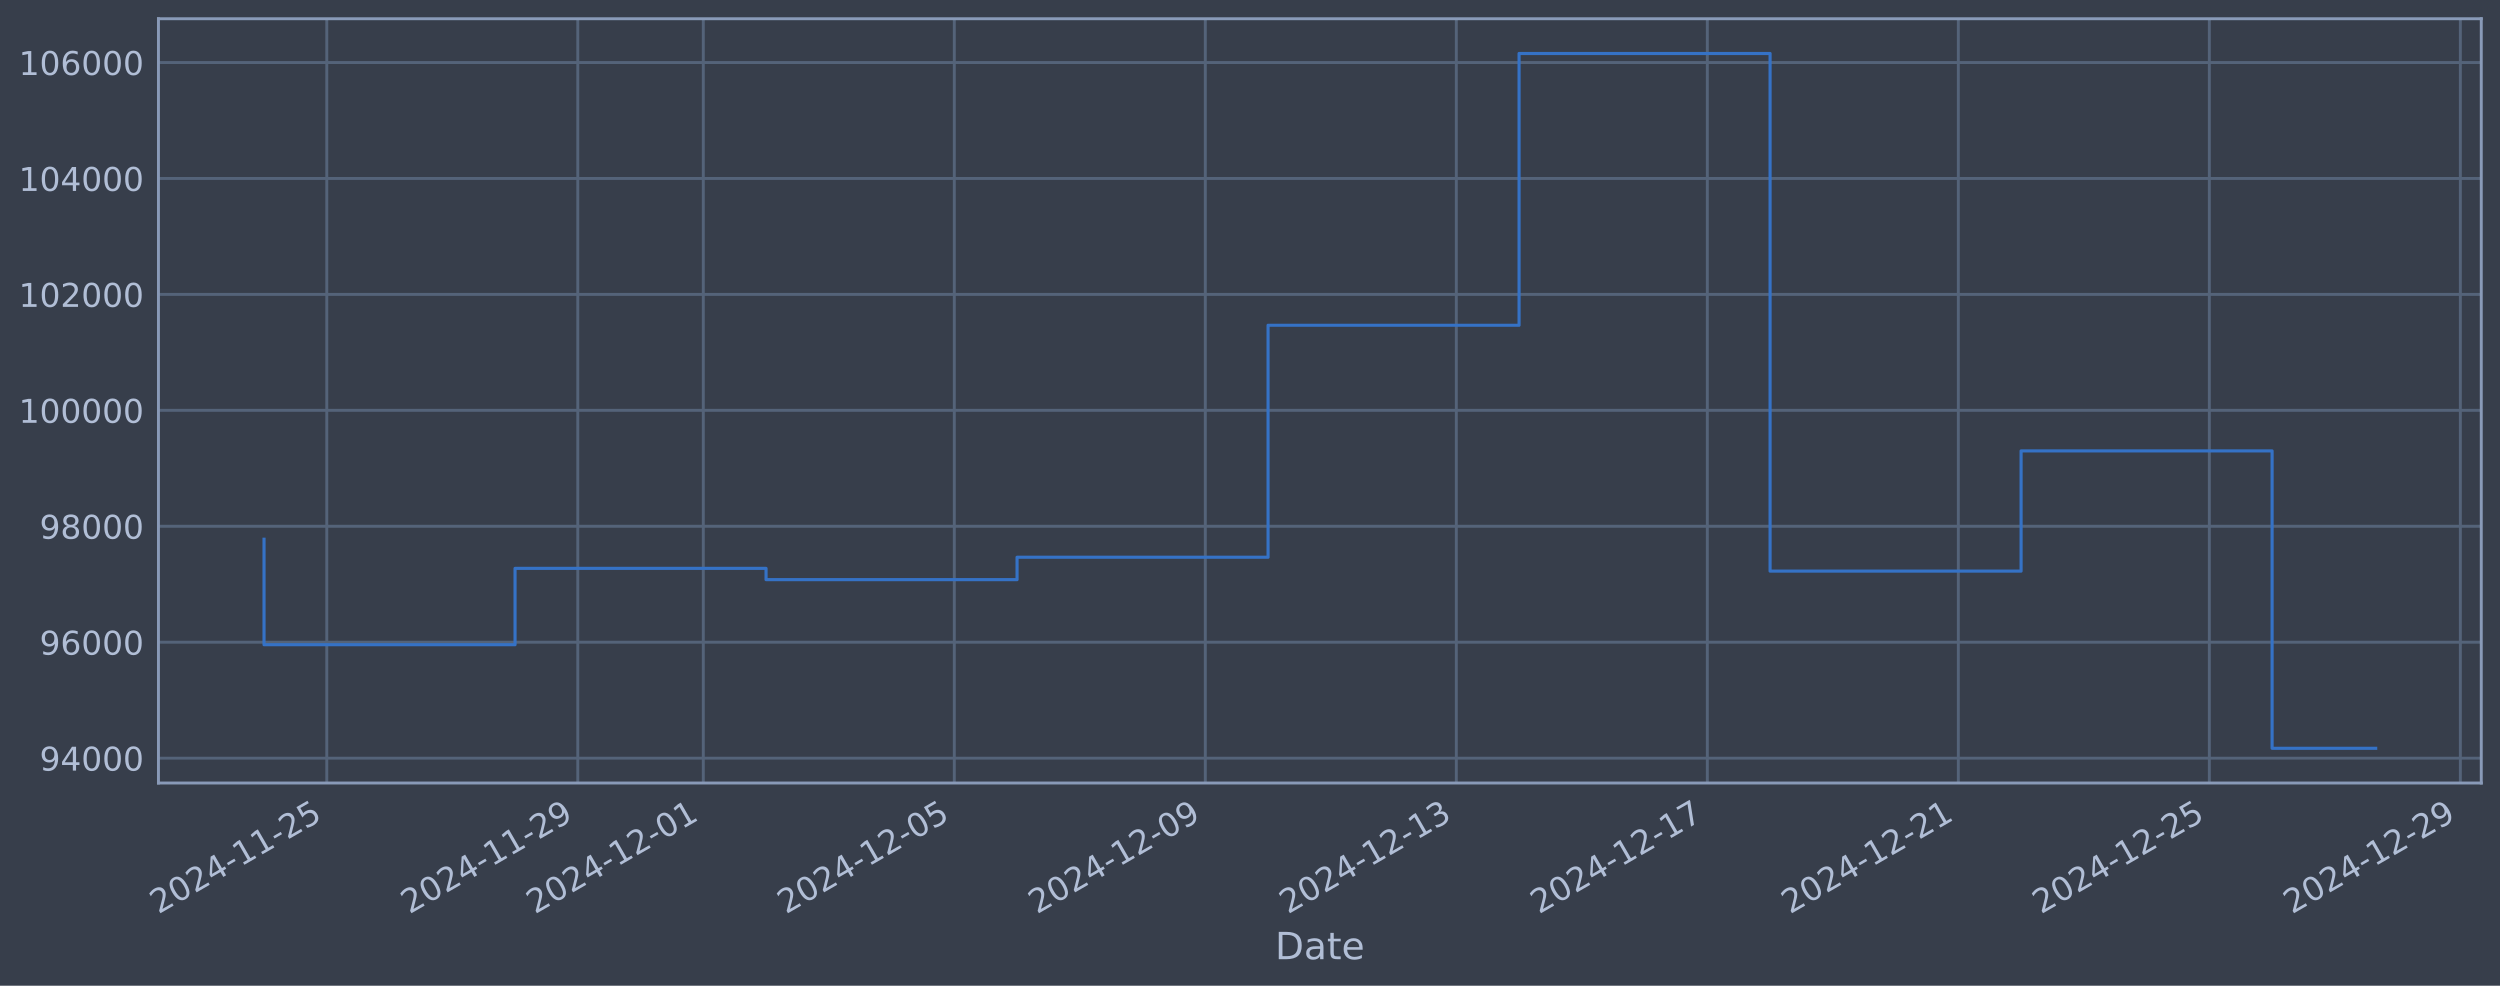
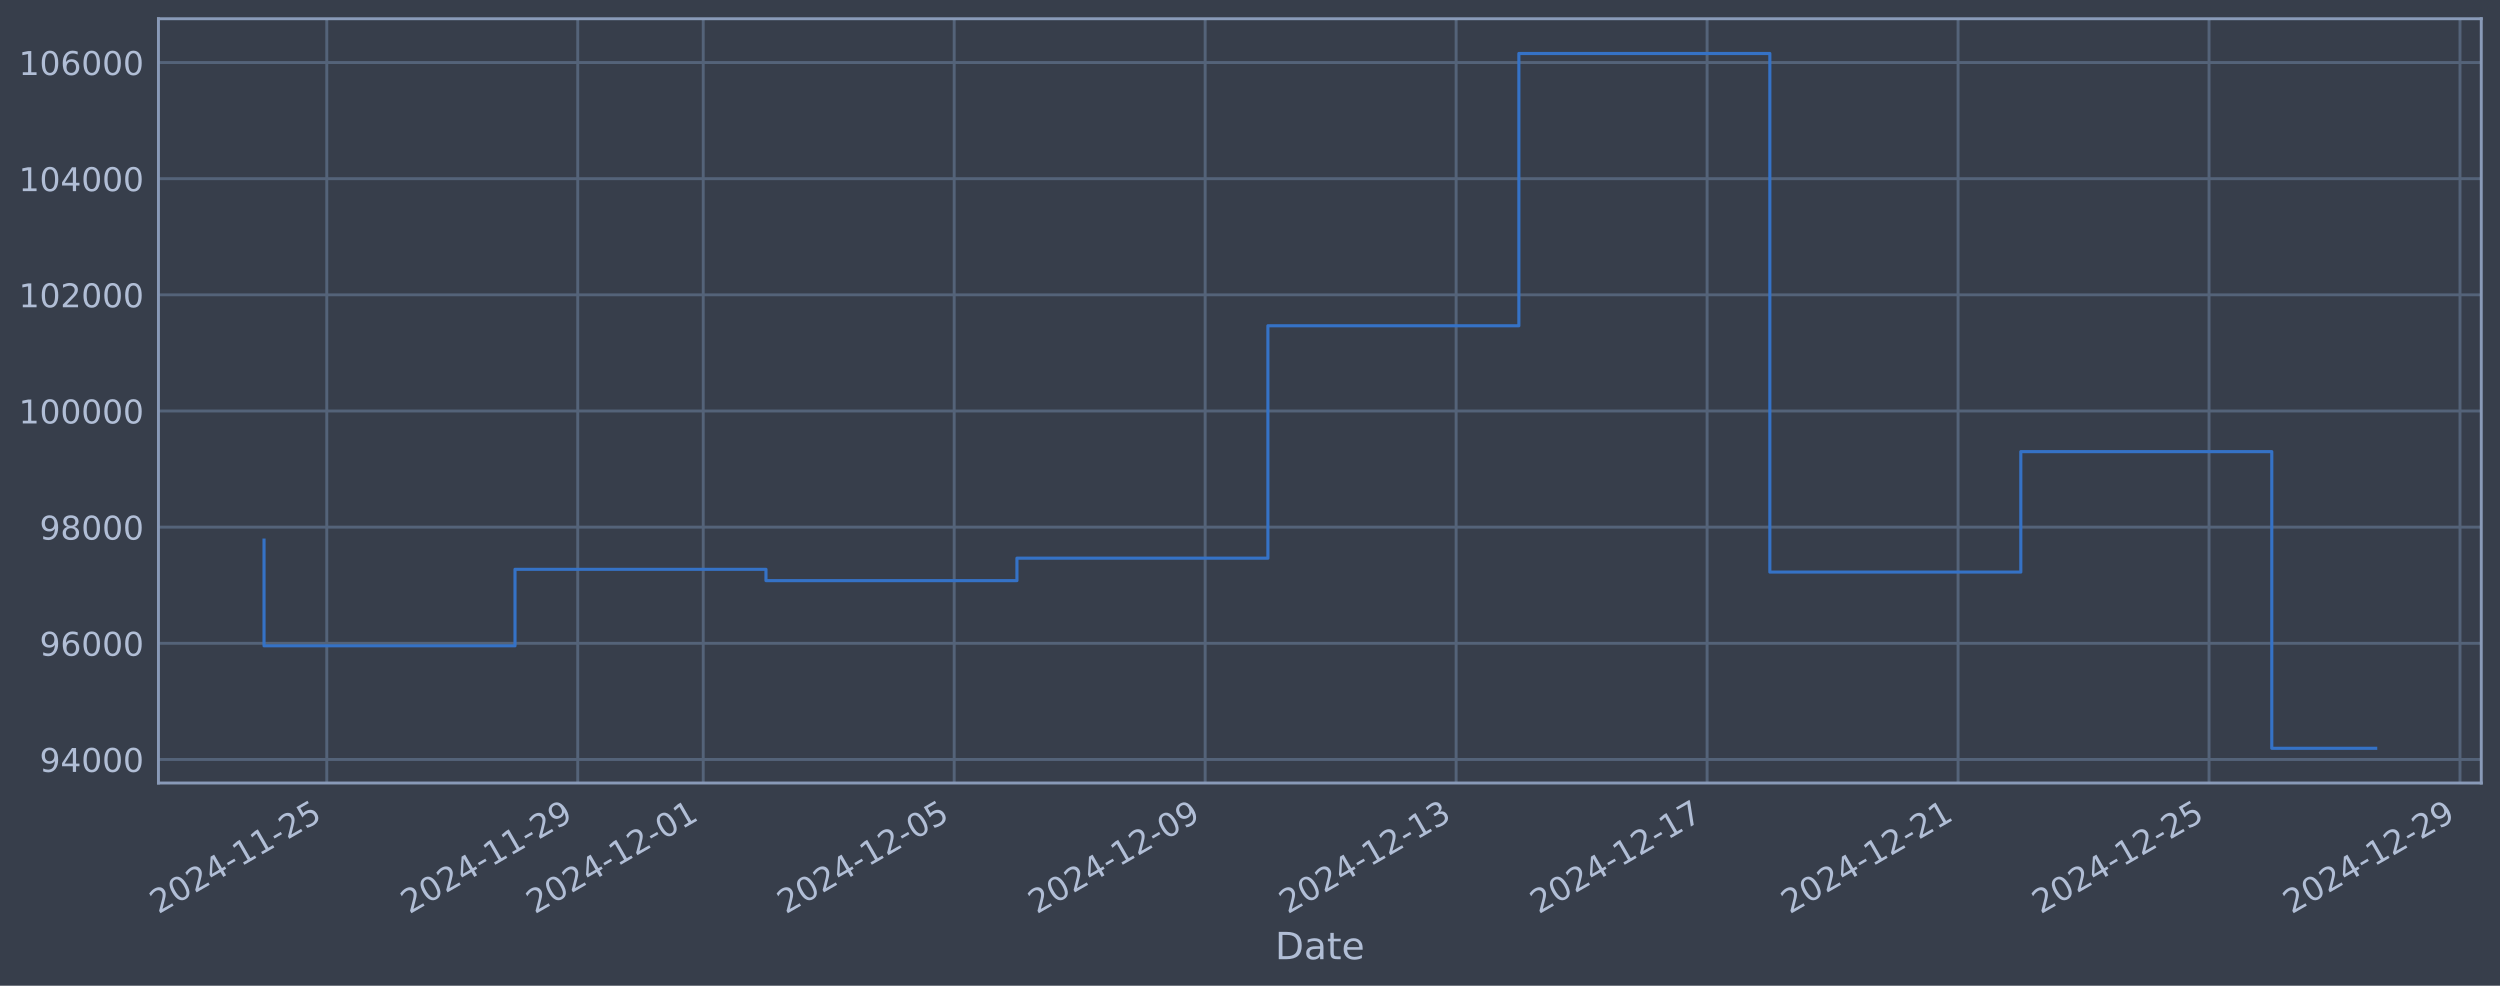
<svg xmlns="http://www.w3.org/2000/svg" xmlns:xlink="http://www.w3.org/1999/xlink" width="960.9pt" height="378.87pt" viewBox="0 0 960.9 378.87" version="1.1">
  <defs>
    <style type="text/css">*{stroke-linejoin: round; stroke-linecap: butt}</style>
  </defs>
  <g id="figure_1">
    <g id="patch_1">
      <path d="M 0 378.87  L 960.9 378.87  L 960.9 0  L 0 0  z " style="fill: #373e4b" />
    </g>
    <g id="axes_1">
      <g id="patch_2">
        <path d="M 60.901 300.96  L 953.701 300.96  L 953.701 7.2  L 60.901 7.2  z " style="fill: #373e4b" />
      </g>
      <g id="matplotlib.axis_1">
        <g id="xtick_1">
          <g id="line2d_1">
-             <path d="M 125.602 300.96  L 125.602 7.2  " clip-path="url(#p235b8e1519)" style="fill: none; stroke: #546379; stroke-width: 1.12; stroke-linecap: square" />
+             <path d="M 125.598 300.96  L 125.598 7.2  " clip-path="url(#p7eb4a06a6b)" style="fill: none; stroke: #546379; stroke-width: 1.12; stroke-linecap: square" />
          </g>
          <g id="line2d_2" />
          <g id="text_1">
-             <g style="fill: #b1bed6" transform="translate(60.87617 351.4642) rotate(-30) scale(0.126 -0.126)">
+             <g style="fill: #b1bed6" transform="translate(60.87237 351.4642) rotate(-30) scale(0.126 -0.126)">
              <defs>
                <path id="DejaVuSans-32" d="M 1228 531  L 3431 531  L 3431 0  L 469 0  L 469 531  Q 828 903 1448 1529  Q 2069 2156 2228 2338  Q 2531 2678 2651 2914  Q 2772 3150 2772 3378  Q 2772 3750 2511 3984  Q 2250 4219 1831 4219  Q 1534 4219 1204 4116  Q 875 4013 500 3803  L 500 4441  Q 881 4594 1212 4672  Q 1544 4750 1819 4750  Q 2544 4750 2975 4387  Q 3406 4025 3406 3419  Q 3406 3131 3298 2873  Q 3191 2616 2906 2266  Q 2828 2175 2409 1742  Q 1991 1309 1228 531  z " transform="scale(0.015625)" />
                <path id="DejaVuSans-30" d="M 2034 4250  Q 1547 4250 1301 3770  Q 1056 3291 1056 2328  Q 1056 1369 1301 889  Q 1547 409 2034 409  Q 2525 409 2770 889  Q 3016 1369 3016 2328  Q 3016 3291 2770 3770  Q 2525 4250 2034 4250  z M 2034 4750  Q 2819 4750 3233 4129  Q 3647 3509 3647 2328  Q 3647 1150 3233 529  Q 2819 -91 2034 -91  Q 1250 -91 836 529  Q 422 1150 422 2328  Q 422 3509 836 4129  Q 1250 4750 2034 4750  z " transform="scale(0.015625)" />
                <path id="DejaVuSans-34" d="M 2419 4116  L 825 1625  L 2419 1625  L 2419 4116  z M 2253 4666  L 3047 4666  L 3047 1625  L 3713 1625  L 3713 1100  L 3047 1100  L 3047 0  L 2419 0  L 2419 1100  L 313 1100  L 313 1709  L 2253 4666  z " transform="scale(0.015625)" />
                <path id="DejaVuSans-2d" d="M 313 2009  L 1997 2009  L 1997 1497  L 313 1497  L 313 2009  z " transform="scale(0.015625)" />
                <path id="DejaVuSans-31" d="M 794 531  L 1825 531  L 1825 4091  L 703 3866  L 703 4441  L 1819 4666  L 2450 4666  L 2450 531  L 3481 531  L 3481 0  L 794 0  L 794 531  z " transform="scale(0.015625)" />
                <path id="DejaVuSans-35" d="M 691 4666  L 3169 4666  L 3169 4134  L 1269 4134  L 1269 2991  Q 1406 3038 1543 3061  Q 1681 3084 1819 3084  Q 2600 3084 3056 2656  Q 3513 2228 3513 1497  Q 3513 744 3044 326  Q 2575 -91 1722 -91  Q 1428 -91 1123 -41  Q 819 9 494 109  L 494 744  Q 775 591 1075 516  Q 1375 441 1709 441  Q 2250 441 2565 725  Q 2881 1009 2881 1497  Q 2881 1984 2565 2268  Q 2250 2553 1709 2553  Q 1456 2553 1204 2497  Q 953 2441 691 2322  L 691 4666  z " transform="scale(0.015625)" />
              </defs>
              <use xlink:href="#DejaVuSans-32" />
              <use xlink:href="#DejaVuSans-30" transform="translate(63.62305 0)" />
              <use xlink:href="#DejaVuSans-32" transform="translate(127.2461 0)" />
              <use xlink:href="#DejaVuSans-34" transform="translate(190.8691 0)" />
              <use xlink:href="#DejaVuSans-2d" transform="translate(254.4922 0)" />
              <use xlink:href="#DejaVuSans-31" transform="translate(290.5762 0)" />
              <use xlink:href="#DejaVuSans-31" transform="translate(354.1992 0)" />
              <use xlink:href="#DejaVuSans-2d" transform="translate(417.8223 0)" />
              <use xlink:href="#DejaVuSans-32" transform="translate(453.9062 0)" />
              <use xlink:href="#DejaVuSans-35" transform="translate(517.5293 0)" />
            </g>
          </g>
        </g>
        <g id="xtick_2">
          <g id="line2d_3">
-             <path d="M 222.079 300.96  L 222.079 7.2  " clip-path="url(#p235b8e1519)" style="fill: none; stroke: #546379; stroke-width: 1.12; stroke-linecap: square" />
+             <path d="M 222.06 300.96  L 222.06 7.2  " clip-path="url(#p7eb4a06a6b)" style="fill: none; stroke: #546379; stroke-width: 1.12; stroke-linecap: square" />
          </g>
          <g id="line2d_4" />
          <g id="text_2">
-             <g style="fill: #b1bed6" transform="translate(157.3536 351.4642) rotate(-30) scale(0.126 -0.126)">
+             <g style="fill: #b1bed6" transform="translate(157.3346 351.4642) rotate(-30) scale(0.126 -0.126)">
              <defs>
                <path id="DejaVuSans-39" d="M 703 97  L 703 672  Q 941 559 1184 500  Q 1428 441 1663 441  Q 2288 441 2617 861  Q 2947 1281 2994 2138  Q 2813 1869 2534 1725  Q 2256 1581 1919 1581  Q 1219 1581 811 2004  Q 403 2428 403 3163  Q 403 3881 828 4315  Q 1253 4750 1959 4750  Q 2769 4750 3195 4129  Q 3622 3509 3622 2328  Q 3622 1225 3098 567  Q 2575 -91 1691 -91  Q 1453 -91 1209 -44  Q 966 3 703 97  z M 1959 2075  Q 2384 2075 2632 2365  Q 2881 2656 2881 3163  Q 2881 3666 2632 3958  Q 2384 4250 1959 4250  Q 1534 4250 1286 3958  Q 1038 3666 1038 3163  Q 1038 2656 1286 2365  Q 1534 2075 1959 2075  z " transform="scale(0.015625)" />
              </defs>
              <use xlink:href="#DejaVuSans-32" />
              <use xlink:href="#DejaVuSans-30" transform="translate(63.62305 0)" />
              <use xlink:href="#DejaVuSans-32" transform="translate(127.2461 0)" />
              <use xlink:href="#DejaVuSans-34" transform="translate(190.8691 0)" />
              <use xlink:href="#DejaVuSans-2d" transform="translate(254.4922 0)" />
              <use xlink:href="#DejaVuSans-31" transform="translate(290.5762 0)" />
              <use xlink:href="#DejaVuSans-31" transform="translate(354.1992 0)" />
              <use xlink:href="#DejaVuSans-2d" transform="translate(417.8223 0)" />
              <use xlink:href="#DejaVuSans-32" transform="translate(453.9062 0)" />
              <use xlink:href="#DejaVuSans-39" transform="translate(517.5293 0)" />
            </g>
          </g>
        </g>
        <g id="xtick_3">
          <g id="line2d_5">
-             <path d="M 270.318 300.96  L 270.318 7.2  " clip-path="url(#p235b8e1519)" style="fill: none; stroke: #546379; stroke-width: 1.12; stroke-linecap: square" />
+             <path d="M 270.291 300.96  L 270.291 7.2  " clip-path="url(#p7eb4a06a6b)" style="fill: none; stroke: #546379; stroke-width: 1.12; stroke-linecap: square" />
          </g>
          <g id="line2d_6" />
          <g id="text_3">
-             <g style="fill: #b1bed6" transform="translate(205.5923 351.4642) rotate(-30) scale(0.126 -0.126)">
+             <g style="fill: #b1bed6" transform="translate(205.5658 351.4642) rotate(-30) scale(0.126 -0.126)">
              <use xlink:href="#DejaVuSans-32" />
              <use xlink:href="#DejaVuSans-30" transform="translate(63.62305 0)" />
              <use xlink:href="#DejaVuSans-32" transform="translate(127.2461 0)" />
              <use xlink:href="#DejaVuSans-34" transform="translate(190.8691 0)" />
              <use xlink:href="#DejaVuSans-2d" transform="translate(254.4922 0)" />
              <use xlink:href="#DejaVuSans-31" transform="translate(290.5762 0)" />
              <use xlink:href="#DejaVuSans-32" transform="translate(354.1992 0)" />
              <use xlink:href="#DejaVuSans-2d" transform="translate(417.8223 0)" />
              <use xlink:href="#DejaVuSans-30" transform="translate(453.9062 0)" />
              <use xlink:href="#DejaVuSans-31" transform="translate(517.5293 0)" />
            </g>
          </g>
        </g>
        <g id="xtick_4">
          <g id="line2d_7">
-             <path d="M 366.795 300.96  L 366.795 7.2  " clip-path="url(#p235b8e1519)" style="fill: none; stroke: #546379; stroke-width: 1.12; stroke-linecap: square" />
+             <path d="M 366.754 300.96  L 366.754 7.2  " clip-path="url(#p7eb4a06a6b)" style="fill: none; stroke: #546379; stroke-width: 1.12; stroke-linecap: square" />
          </g>
          <g id="line2d_8" />
          <g id="text_4">
-             <g style="fill: #b1bed6" transform="translate(302.0698 351.4642) rotate(-30) scale(0.126 -0.126)">
+             <g style="fill: #b1bed6" transform="translate(302.028 351.4642) rotate(-30) scale(0.126 -0.126)">
              <use xlink:href="#DejaVuSans-32" />
              <use xlink:href="#DejaVuSans-30" transform="translate(63.62305 0)" />
              <use xlink:href="#DejaVuSans-32" transform="translate(127.2461 0)" />
              <use xlink:href="#DejaVuSans-34" transform="translate(190.8691 0)" />
              <use xlink:href="#DejaVuSans-2d" transform="translate(254.4922 0)" />
              <use xlink:href="#DejaVuSans-31" transform="translate(290.5762 0)" />
              <use xlink:href="#DejaVuSans-32" transform="translate(354.1992 0)" />
              <use xlink:href="#DejaVuSans-2d" transform="translate(417.8223 0)" />
              <use xlink:href="#DejaVuSans-30" transform="translate(453.9062 0)" />
              <use xlink:href="#DejaVuSans-35" transform="translate(517.5293 0)" />
            </g>
          </g>
        </g>
        <g id="xtick_5">
          <g id="line2d_9">
-             <path d="M 463.273 300.96  L 463.273 7.2  " clip-path="url(#p235b8e1519)" style="fill: none; stroke: #546379; stroke-width: 1.12; stroke-linecap: square" />
+             <path d="M 463.216 300.96  L 463.216 7.2  " clip-path="url(#p7eb4a06a6b)" style="fill: none; stroke: #546379; stroke-width: 1.12; stroke-linecap: square" />
          </g>
          <g id="line2d_10" />
          <g id="text_5">
-             <g style="fill: #b1bed6" transform="translate(398.5472 351.4642) rotate(-30) scale(0.126 -0.126)">
+             <g style="fill: #b1bed6" transform="translate(398.4903 351.4642) rotate(-30) scale(0.126 -0.126)">
              <use xlink:href="#DejaVuSans-32" />
              <use xlink:href="#DejaVuSans-30" transform="translate(63.62305 0)" />
              <use xlink:href="#DejaVuSans-32" transform="translate(127.2461 0)" />
              <use xlink:href="#DejaVuSans-34" transform="translate(190.8691 0)" />
              <use xlink:href="#DejaVuSans-2d" transform="translate(254.4922 0)" />
              <use xlink:href="#DejaVuSans-31" transform="translate(290.5762 0)" />
              <use xlink:href="#DejaVuSans-32" transform="translate(354.1992 0)" />
              <use xlink:href="#DejaVuSans-2d" transform="translate(417.8223 0)" />
              <use xlink:href="#DejaVuSans-30" transform="translate(453.9062 0)" />
              <use xlink:href="#DejaVuSans-39" transform="translate(517.5293 0)" />
            </g>
          </g>
        </g>
        <g id="xtick_6">
          <g id="line2d_11">
-             <path d="M 559.75 300.96  L 559.75 7.2  " clip-path="url(#p235b8e1519)" style="fill: none; stroke: #546379; stroke-width: 1.12; stroke-linecap: square" />
+             <path d="M 559.678 300.96  L 559.678 7.2  " clip-path="url(#p7eb4a06a6b)" style="fill: none; stroke: #546379; stroke-width: 1.12; stroke-linecap: square" />
          </g>
          <g id="line2d_12" />
          <g id="text_6">
-             <g style="fill: #b1bed6" transform="translate(495.0247 351.4642) rotate(-30) scale(0.126 -0.126)">
+             <g style="fill: #b1bed6" transform="translate(494.9525 351.4642) rotate(-30) scale(0.126 -0.126)">
              <defs>
                <path id="DejaVuSans-33" d="M 2597 2516  Q 3050 2419 3304 2112  Q 3559 1806 3559 1356  Q 3559 666 3084 287  Q 2609 -91 1734 -91  Q 1441 -91 1130 -33  Q 819 25 488 141  L 488 750  Q 750 597 1062 519  Q 1375 441 1716 441  Q 2309 441 2620 675  Q 2931 909 2931 1356  Q 2931 1769 2642 2001  Q 2353 2234 1838 2234  L 1294 2234  L 1294 2753  L 1863 2753  Q 2328 2753 2575 2939  Q 2822 3125 2822 3475  Q 2822 3834 2567 4026  Q 2313 4219 1838 4219  Q 1578 4219 1281 4162  Q 984 4106 628 3988  L 628 4550  Q 988 4650 1302 4700  Q 1616 4750 1894 4750  Q 2613 4750 3031 4423  Q 3450 4097 3450 3541  Q 3450 3153 3228 2886  Q 3006 2619 2597 2516  z " transform="scale(0.015625)" />
              </defs>
              <use xlink:href="#DejaVuSans-32" />
              <use xlink:href="#DejaVuSans-30" transform="translate(63.62305 0)" />
              <use xlink:href="#DejaVuSans-32" transform="translate(127.2461 0)" />
              <use xlink:href="#DejaVuSans-34" transform="translate(190.8691 0)" />
              <use xlink:href="#DejaVuSans-2d" transform="translate(254.4922 0)" />
              <use xlink:href="#DejaVuSans-31" transform="translate(290.5762 0)" />
              <use xlink:href="#DejaVuSans-32" transform="translate(354.1992 0)" />
              <use xlink:href="#DejaVuSans-2d" transform="translate(417.8223 0)" />
              <use xlink:href="#DejaVuSans-31" transform="translate(453.9062 0)" />
              <use xlink:href="#DejaVuSans-33" transform="translate(517.5293 0)" />
            </g>
          </g>
        </g>
        <g id="xtick_7">
          <g id="line2d_13">
-             <path d="M 656.228 300.96  L 656.228 7.2  " clip-path="url(#p235b8e1519)" style="fill: none; stroke: #546379; stroke-width: 1.12; stroke-linecap: square" />
+             <path d="M 656.14 300.96  L 656.14 7.2  " clip-path="url(#p7eb4a06a6b)" style="fill: none; stroke: #546379; stroke-width: 1.12; stroke-linecap: square" />
          </g>
          <g id="line2d_14" />
          <g id="text_7">
-             <g style="fill: #b1bed6" transform="translate(591.5021 351.4642) rotate(-30) scale(0.126 -0.126)">
+             <g style="fill: #b1bed6" transform="translate(591.4148 351.4642) rotate(-30) scale(0.126 -0.126)">
              <defs>
                <path id="DejaVuSans-37" d="M 525 4666  L 3525 4666  L 3525 4397  L 1831 0  L 1172 0  L 2766 4134  L 525 4134  L 525 4666  z " transform="scale(0.015625)" />
              </defs>
              <use xlink:href="#DejaVuSans-32" />
              <use xlink:href="#DejaVuSans-30" transform="translate(63.62305 0)" />
              <use xlink:href="#DejaVuSans-32" transform="translate(127.2461 0)" />
              <use xlink:href="#DejaVuSans-34" transform="translate(190.8691 0)" />
              <use xlink:href="#DejaVuSans-2d" transform="translate(254.4922 0)" />
              <use xlink:href="#DejaVuSans-31" transform="translate(290.5762 0)" />
              <use xlink:href="#DejaVuSans-32" transform="translate(354.1992 0)" />
              <use xlink:href="#DejaVuSans-2d" transform="translate(417.8223 0)" />
              <use xlink:href="#DejaVuSans-31" transform="translate(453.9062 0)" />
              <use xlink:href="#DejaVuSans-37" transform="translate(517.5293 0)" />
            </g>
          </g>
        </g>
        <g id="xtick_8">
          <g id="line2d_15">
-             <path d="M 752.705 300.96  L 752.705 7.2  " clip-path="url(#p235b8e1519)" style="fill: none; stroke: #546379; stroke-width: 1.12; stroke-linecap: square" />
+             <path d="M 752.603 300.96  L 752.603 7.2  " clip-path="url(#p7eb4a06a6b)" style="fill: none; stroke: #546379; stroke-width: 1.12; stroke-linecap: square" />
          </g>
          <g id="line2d_16" />
          <g id="text_8">
-             <g style="fill: #b1bed6" transform="translate(687.9796 351.4642) rotate(-30) scale(0.126 -0.126)">
+             <g style="fill: #b1bed6" transform="translate(687.877 351.4642) rotate(-30) scale(0.126 -0.126)">
              <use xlink:href="#DejaVuSans-32" />
              <use xlink:href="#DejaVuSans-30" transform="translate(63.62305 0)" />
              <use xlink:href="#DejaVuSans-32" transform="translate(127.2461 0)" />
              <use xlink:href="#DejaVuSans-34" transform="translate(190.8691 0)" />
              <use xlink:href="#DejaVuSans-2d" transform="translate(254.4922 0)" />
              <use xlink:href="#DejaVuSans-31" transform="translate(290.5762 0)" />
              <use xlink:href="#DejaVuSans-32" transform="translate(354.1992 0)" />
              <use xlink:href="#DejaVuSans-2d" transform="translate(417.8223 0)" />
              <use xlink:href="#DejaVuSans-32" transform="translate(453.9062 0)" />
              <use xlink:href="#DejaVuSans-31" transform="translate(517.5293 0)" />
            </g>
          </g>
        </g>
        <g id="xtick_9">
          <g id="line2d_17">
-             <path d="M 849.183 300.96  L 849.183 7.2  " clip-path="url(#p235b8e1519)" style="fill: none; stroke: #546379; stroke-width: 1.12; stroke-linecap: square" />
+             <path d="M 849.065 300.96  L 849.065 7.2  " clip-path="url(#p7eb4a06a6b)" style="fill: none; stroke: #546379; stroke-width: 1.12; stroke-linecap: square" />
          </g>
          <g id="line2d_18" />
          <g id="text_9">
-             <g style="fill: #b1bed6" transform="translate(784.457 351.4642) rotate(-30) scale(0.126 -0.126)">
+             <g style="fill: #b1bed6" transform="translate(784.3393 351.4642) rotate(-30) scale(0.126 -0.126)">
              <use xlink:href="#DejaVuSans-32" />
              <use xlink:href="#DejaVuSans-30" transform="translate(63.62305 0)" />
              <use xlink:href="#DejaVuSans-32" transform="translate(127.2461 0)" />
              <use xlink:href="#DejaVuSans-34" transform="translate(190.8691 0)" />
              <use xlink:href="#DejaVuSans-2d" transform="translate(254.4922 0)" />
              <use xlink:href="#DejaVuSans-31" transform="translate(290.5762 0)" />
              <use xlink:href="#DejaVuSans-32" transform="translate(354.1992 0)" />
              <use xlink:href="#DejaVuSans-2d" transform="translate(417.8223 0)" />
              <use xlink:href="#DejaVuSans-32" transform="translate(453.9062 0)" />
              <use xlink:href="#DejaVuSans-35" transform="translate(517.5293 0)" />
            </g>
          </g>
        </g>
        <g id="xtick_10">
          <g id="line2d_19">
-             <path d="M 945.66 300.96  L 945.66 7.2  " clip-path="url(#p235b8e1519)" style="fill: none; stroke: #546379; stroke-width: 1.12; stroke-linecap: square" />
+             <path d="M 945.527 300.96  L 945.527 7.2  " clip-path="url(#p7eb4a06a6b)" style="fill: none; stroke: #546379; stroke-width: 1.12; stroke-linecap: square" />
          </g>
          <g id="line2d_20" />
          <g id="text_10">
-             <g style="fill: #b1bed6" transform="translate(880.9345 351.4642) rotate(-30) scale(0.126 -0.126)">
+             <g style="fill: #b1bed6" transform="translate(880.8015 351.4642) rotate(-30) scale(0.126 -0.126)">
              <use xlink:href="#DejaVuSans-32" />
              <use xlink:href="#DejaVuSans-30" transform="translate(63.62305 0)" />
              <use xlink:href="#DejaVuSans-32" transform="translate(127.2461 0)" />
              <use xlink:href="#DejaVuSans-34" transform="translate(190.8691 0)" />
              <use xlink:href="#DejaVuSans-2d" transform="translate(254.4922 0)" />
              <use xlink:href="#DejaVuSans-31" transform="translate(290.5762 0)" />
              <use xlink:href="#DejaVuSans-32" transform="translate(354.1992 0)" />
              <use xlink:href="#DejaVuSans-2d" transform="translate(417.8223 0)" />
              <use xlink:href="#DejaVuSans-32" transform="translate(453.9062 0)" />
              <use xlink:href="#DejaVuSans-39" transform="translate(517.5293 0)" />
            </g>
          </g>
        </g>
        <g id="text_11">
          <g style="fill: #b1bed6" transform="translate(490.0914 368.6753) scale(0.144 -0.144)">
            <defs>
              <path id="DejaVuSans-44" d="M 1259 4147  L 1259 519  L 2022 519  Q 2988 519 3436 956  Q 3884 1394 3884 2338  Q 3884 3275 3436 3711  Q 2988 4147 2022 4147  L 1259 4147  z M 628 4666  L 1925 4666  Q 3281 4666 3915 4102  Q 4550 3538 4550 2338  Q 4550 1131 3912 565  Q 3275 0 1925 0  L 628 0  L 628 4666  z " transform="scale(0.015625)" />
              <path id="DejaVuSans-61" d="M 2194 1759  Q 1497 1759 1228 1600  Q 959 1441 959 1056  Q 959 750 1161 570  Q 1363 391 1709 391  Q 2188 391 2477 730  Q 2766 1069 2766 1631  L 2766 1759  L 2194 1759  z M 3341 1997  L 3341 0  L 2766 0  L 2766 531  Q 2569 213 2275 61  Q 1981 -91 1556 -91  Q 1019 -91 701 211  Q 384 513 384 1019  Q 384 1609 779 1909  Q 1175 2209 1959 2209  L 2766 2209  L 2766 2266  Q 2766 2663 2505 2880  Q 2244 3097 1772 3097  Q 1472 3097 1187 3025  Q 903 2953 641 2809  L 641 3341  Q 956 3463 1253 3523  Q 1550 3584 1831 3584  Q 2591 3584 2966 3190  Q 3341 2797 3341 1997  z " transform="scale(0.015625)" />
              <path id="DejaVuSans-74" d="M 1172 4494  L 1172 3500  L 2356 3500  L 2356 3053  L 1172 3053  L 1172 1153  Q 1172 725 1289 603  Q 1406 481 1766 481  L 2356 481  L 2356 0  L 1766 0  Q 1100 0 847 248  Q 594 497 594 1153  L 594 3053  L 172 3053  L 172 3500  L 594 3500  L 594 4494  L 1172 4494  z " transform="scale(0.015625)" />
              <path id="DejaVuSans-65" d="M 3597 1894  L 3597 1613  L 953 1613  Q 991 1019 1311 708  Q 1631 397 2203 397  Q 2534 397 2845 478  Q 3156 559 3463 722  L 3463 178  Q 3153 47 2828 -22  Q 2503 -91 2169 -91  Q 1331 -91 842 396  Q 353 884 353 1716  Q 353 2575 817 3079  Q 1281 3584 2069 3584  Q 2775 3584 3186 3129  Q 3597 2675 3597 1894  z M 3022 2063  Q 3016 2534 2758 2815  Q 2500 3097 2075 3097  Q 1594 3097 1305 2825  Q 1016 2553 972 2059  L 3022 2063  z " transform="scale(0.015625)" />
            </defs>
            <use xlink:href="#DejaVuSans-44" />
            <use xlink:href="#DejaVuSans-61" transform="translate(77.00195 0)" />
            <use xlink:href="#DejaVuSans-74" transform="translate(138.2812 0)" />
            <use xlink:href="#DejaVuSans-65" transform="translate(177.4902 0)" />
          </g>
        </g>
      </g>
      <g id="matplotlib.axis_2">
        <g id="ytick_1">
          <g id="line2d_21">
-             <path d="M 60.901 291.407  L 953.701 291.407  " clip-path="url(#p235b8e1519)" style="fill: none; stroke: #546379; stroke-width: 1.12; stroke-linecap: square" />
+             <path d="M 60.901 291.903  L 953.701 291.903  " clip-path="url(#p7eb4a06a6b)" style="fill: none; stroke: #546379; stroke-width: 1.12; stroke-linecap: square" />
          </g>
          <g id="line2d_22" />
          <g id="text_12">
-             <g style="fill: #b1bed6" transform="translate(15.21675 296.1938) scale(0.126 -0.126)">
+             <g style="fill: #b1bed6" transform="translate(15.21675 296.6904) scale(0.126 -0.126)">
              <use xlink:href="#DejaVuSans-39" />
              <use xlink:href="#DejaVuSans-34" transform="translate(63.62305 0)" />
              <use xlink:href="#DejaVuSans-30" transform="translate(127.2461 0)" />
              <use xlink:href="#DejaVuSans-30" transform="translate(190.8691 0)" />
              <use xlink:href="#DejaVuSans-30" transform="translate(254.4922 0)" />
            </g>
          </g>
        </g>
        <g id="ytick_2">
          <g id="line2d_23">
-             <path d="M 60.901 246.844  L 953.701 246.844  " clip-path="url(#p235b8e1519)" style="fill: none; stroke: #546379; stroke-width: 1.12; stroke-linecap: square" />
+             <path d="M 60.901 247.259  L 953.701 247.259  " clip-path="url(#p7eb4a06a6b)" style="fill: none; stroke: #546379; stroke-width: 1.12; stroke-linecap: square" />
          </g>
          <g id="line2d_24" />
          <g id="text_13">
-             <g style="fill: #b1bed6" transform="translate(15.21675 251.6308) scale(0.126 -0.126)">
+             <g style="fill: #b1bed6" transform="translate(15.21675 252.0457) scale(0.126 -0.126)">
              <defs>
                <path id="DejaVuSans-36" d="M 2113 2584  Q 1688 2584 1439 2293  Q 1191 2003 1191 1497  Q 1191 994 1439 701  Q 1688 409 2113 409  Q 2538 409 2786 701  Q 3034 994 3034 1497  Q 3034 2003 2786 2293  Q 2538 2584 2113 2584  z M 3366 4563  L 3366 3988  Q 3128 4100 2886 4159  Q 2644 4219 2406 4219  Q 1781 4219 1451 3797  Q 1122 3375 1075 2522  Q 1259 2794 1537 2939  Q 1816 3084 2150 3084  Q 2853 3084 3261 2657  Q 3669 2231 3669 1497  Q 3669 778 3244 343  Q 2819 -91 2113 -91  Q 1303 -91 875 529  Q 447 1150 447 2328  Q 447 3434 972 4092  Q 1497 4750 2381 4750  Q 2619 4750 2861 4703  Q 3103 4656 3366 4563  z " transform="scale(0.015625)" />
              </defs>
              <use xlink:href="#DejaVuSans-39" />
              <use xlink:href="#DejaVuSans-36" transform="translate(63.62305 0)" />
              <use xlink:href="#DejaVuSans-30" transform="translate(127.2461 0)" />
              <use xlink:href="#DejaVuSans-30" transform="translate(190.8691 0)" />
              <use xlink:href="#DejaVuSans-30" transform="translate(254.4922 0)" />
            </g>
          </g>
        </g>
        <g id="ytick_3">
          <g id="line2d_25">
-             <path d="M 60.901 202.281  L 953.701 202.281  " clip-path="url(#p235b8e1519)" style="fill: none; stroke: #546379; stroke-width: 1.12; stroke-linecap: square" />
+             <path d="M 60.901 202.614  L 953.701 202.614  " clip-path="url(#p7eb4a06a6b)" style="fill: none; stroke: #546379; stroke-width: 1.12; stroke-linecap: square" />
          </g>
          <g id="line2d_26" />
          <g id="text_14">
-             <g style="fill: #b1bed6" transform="translate(15.21675 207.0679) scale(0.126 -0.126)">
+             <g style="fill: #b1bed6" transform="translate(15.21675 207.401) scale(0.126 -0.126)">
              <defs>
                <path id="DejaVuSans-38" d="M 2034 2216  Q 1584 2216 1326 1975  Q 1069 1734 1069 1313  Q 1069 891 1326 650  Q 1584 409 2034 409  Q 2484 409 2743 651  Q 3003 894 3003 1313  Q 3003 1734 2745 1975  Q 2488 2216 2034 2216  z M 1403 2484  Q 997 2584 770 2862  Q 544 3141 544 3541  Q 544 4100 942 4425  Q 1341 4750 2034 4750  Q 2731 4750 3128 4425  Q 3525 4100 3525 3541  Q 3525 3141 3298 2862  Q 3072 2584 2669 2484  Q 3125 2378 3379 2068  Q 3634 1759 3634 1313  Q 3634 634 3220 271  Q 2806 -91 2034 -91  Q 1263 -91 848 271  Q 434 634 434 1313  Q 434 1759 690 2068  Q 947 2378 1403 2484  z M 1172 3481  Q 1172 3119 1398 2916  Q 1625 2713 2034 2713  Q 2441 2713 2670 2916  Q 2900 3119 2900 3481  Q 2900 3844 2670 4047  Q 2441 4250 2034 4250  Q 1625 4250 1398 4047  Q 1172 3844 1172 3481  z " transform="scale(0.015625)" />
              </defs>
              <use xlink:href="#DejaVuSans-39" />
              <use xlink:href="#DejaVuSans-38" transform="translate(63.62305 0)" />
              <use xlink:href="#DejaVuSans-30" transform="translate(127.2461 0)" />
              <use xlink:href="#DejaVuSans-30" transform="translate(190.8691 0)" />
              <use xlink:href="#DejaVuSans-30" transform="translate(254.4922 0)" />
            </g>
          </g>
        </g>
        <g id="ytick_4">
          <g id="line2d_27">
-             <path d="M 60.901 157.718  L 953.701 157.718  " clip-path="url(#p235b8e1519)" style="fill: none; stroke: #546379; stroke-width: 1.12; stroke-linecap: square" />
+             <path d="M 60.901 157.969  L 953.701 157.969  " clip-path="url(#p7eb4a06a6b)" style="fill: none; stroke: #546379; stroke-width: 1.12; stroke-linecap: square" />
          </g>
          <g id="line2d_28" />
          <g id="text_15">
-             <g style="fill: #b1bed6" transform="translate(7.2 162.5049) scale(0.126 -0.126)">
+             <g style="fill: #b1bed6" transform="translate(7.2 162.7563) scale(0.126 -0.126)">
              <use xlink:href="#DejaVuSans-31" />
              <use xlink:href="#DejaVuSans-30" transform="translate(63.62305 0)" />
              <use xlink:href="#DejaVuSans-30" transform="translate(127.2461 0)" />
              <use xlink:href="#DejaVuSans-30" transform="translate(190.8691 0)" />
              <use xlink:href="#DejaVuSans-30" transform="translate(254.4922 0)" />
              <use xlink:href="#DejaVuSans-30" transform="translate(318.1152 0)" />
            </g>
          </g>
        </g>
        <g id="ytick_5">
          <g id="line2d_29">
-             <path d="M 60.901 113.155  L 953.701 113.155  " clip-path="url(#p235b8e1519)" style="fill: none; stroke: #546379; stroke-width: 1.12; stroke-linecap: square" />
+             <path d="M 60.901 113.325  L 953.701 113.325  " clip-path="url(#p7eb4a06a6b)" style="fill: none; stroke: #546379; stroke-width: 1.12; stroke-linecap: square" />
          </g>
          <g id="line2d_30" />
          <g id="text_16">
-             <g style="fill: #b1bed6" transform="translate(7.2 117.9419) scale(0.126 -0.126)">
+             <g style="fill: #b1bed6" transform="translate(7.2 118.1116) scale(0.126 -0.126)">
              <use xlink:href="#DejaVuSans-31" />
              <use xlink:href="#DejaVuSans-30" transform="translate(63.62305 0)" />
              <use xlink:href="#DejaVuSans-32" transform="translate(127.2461 0)" />
              <use xlink:href="#DejaVuSans-30" transform="translate(190.8691 0)" />
              <use xlink:href="#DejaVuSans-30" transform="translate(254.4922 0)" />
              <use xlink:href="#DejaVuSans-30" transform="translate(318.1152 0)" />
            </g>
          </g>
        </g>
        <g id="ytick_6">
          <g id="line2d_31">
-             <path d="M 60.901 68.592  L 953.701 68.592  " clip-path="url(#p235b8e1519)" style="fill: none; stroke: #546379; stroke-width: 1.12; stroke-linecap: square" />
+             <path d="M 60.901 68.68  L 953.701 68.68  " clip-path="url(#p7eb4a06a6b)" style="fill: none; stroke: #546379; stroke-width: 1.12; stroke-linecap: square" />
          </g>
          <g id="line2d_32" />
          <g id="text_17">
-             <g style="fill: #b1bed6" transform="translate(7.2 73.37887) scale(0.126 -0.126)">
+             <g style="fill: #b1bed6" transform="translate(7.2 73.46695) scale(0.126 -0.126)">
              <use xlink:href="#DejaVuSans-31" />
              <use xlink:href="#DejaVuSans-30" transform="translate(63.62305 0)" />
              <use xlink:href="#DejaVuSans-34" transform="translate(127.2461 0)" />
              <use xlink:href="#DejaVuSans-30" transform="translate(190.8691 0)" />
              <use xlink:href="#DejaVuSans-30" transform="translate(254.4922 0)" />
              <use xlink:href="#DejaVuSans-30" transform="translate(318.1152 0)" />
            </g>
          </g>
        </g>
        <g id="ytick_7">
          <g id="line2d_33">
-             <path d="M 60.901 24.029  L 953.701 24.029  " clip-path="url(#p235b8e1519)" style="fill: none; stroke: #546379; stroke-width: 1.12; stroke-linecap: square" />
+             <path d="M 60.901 24.035  L 953.701 24.035  " clip-path="url(#p7eb4a06a6b)" style="fill: none; stroke: #546379; stroke-width: 1.12; stroke-linecap: square" />
          </g>
          <g id="line2d_34" />
          <g id="text_18">
-             <g style="fill: #b1bed6" transform="translate(7.2 28.81588) scale(0.126 -0.126)">
+             <g style="fill: #b1bed6" transform="translate(7.2 28.82225) scale(0.126 -0.126)">
              <use xlink:href="#DejaVuSans-31" />
              <use xlink:href="#DejaVuSans-30" transform="translate(63.62305 0)" />
              <use xlink:href="#DejaVuSans-36" transform="translate(127.2461 0)" />
              <use xlink:href="#DejaVuSans-30" transform="translate(190.8691 0)" />
              <use xlink:href="#DejaVuSans-30" transform="translate(254.4922 0)" />
              <use xlink:href="#DejaVuSans-30" transform="translate(318.1152 0)" />
            </g>
          </g>
        </g>
      </g>
      <g id="line2d_35">
-         <path d="M 101.482 207.251  L 101.482 247.802  L 197.96 247.802  L 197.96 218.466  L 294.437 218.466  L 294.437 222.79  L 390.915 222.79  L 390.915 214.189  L 487.392 214.189  L 487.392 125.019  L 583.87 125.019  L 583.87 20.553  L 680.347 20.553  L 680.347 219.515  L 776.824 219.515  L 776.824 173.312  L 873.302 173.312  L 873.302 287.607  L 913.119 287.607  " clip-path="url(#p235b8e1519)" style="fill: none; stroke: #3572c6; stroke-width: 1.2; stroke-linecap: square" />
+         <path d="M 101.482 207.593  L 101.482 248.219  L 197.945 248.219  L 197.945 218.829  L 294.407 218.829  L 294.407 223.161  L 390.869 223.161  L 390.869 214.544  L 487.331 214.544  L 487.331 125.211  L 583.794 125.211  L 583.794 20.553  L 680.256 20.553  L 680.256 219.879  L 776.718 219.879  L 776.718 173.592  L 873.18 173.592  L 873.18 287.607  L 913.119 287.607  " clip-path="url(#p7eb4a06a6b)" style="fill: none; stroke: #3572c6; stroke-width: 1.2; stroke-linecap: square" />
      </g>
      <g id="patch_3">
        <path d="M 60.901 300.96  L 60.901 7.2  " style="fill: none; stroke: #899ab8; stroke-width: 1.12; stroke-linejoin: miter; stroke-linecap: square" />
      </g>
      <g id="patch_4">
        <path d="M 953.701 300.96  L 953.701 7.2  " style="fill: none; stroke: #899ab8; stroke-width: 1.12; stroke-linejoin: miter; stroke-linecap: square" />
      </g>
      <g id="patch_5">
        <path d="M 60.901 300.96  L 953.701 300.96  " style="fill: none; stroke: #899ab8; stroke-width: 1.12; stroke-linejoin: miter; stroke-linecap: square" />
      </g>
      <g id="patch_6">
        <path d="M 60.901 7.2  L 953.701 7.2  " style="fill: none; stroke: #899ab8; stroke-width: 1.12; stroke-linejoin: miter; stroke-linecap: square" />
      </g>
    </g>
  </g>
  <defs>
-     <clipPath id="p235b8e1519">
+     <clipPath id="p7eb4a06a6b">
      <rect x="60.901" y="7.2" width="892.8" height="293.76" />
    </clipPath>
  </defs>
</svg>
